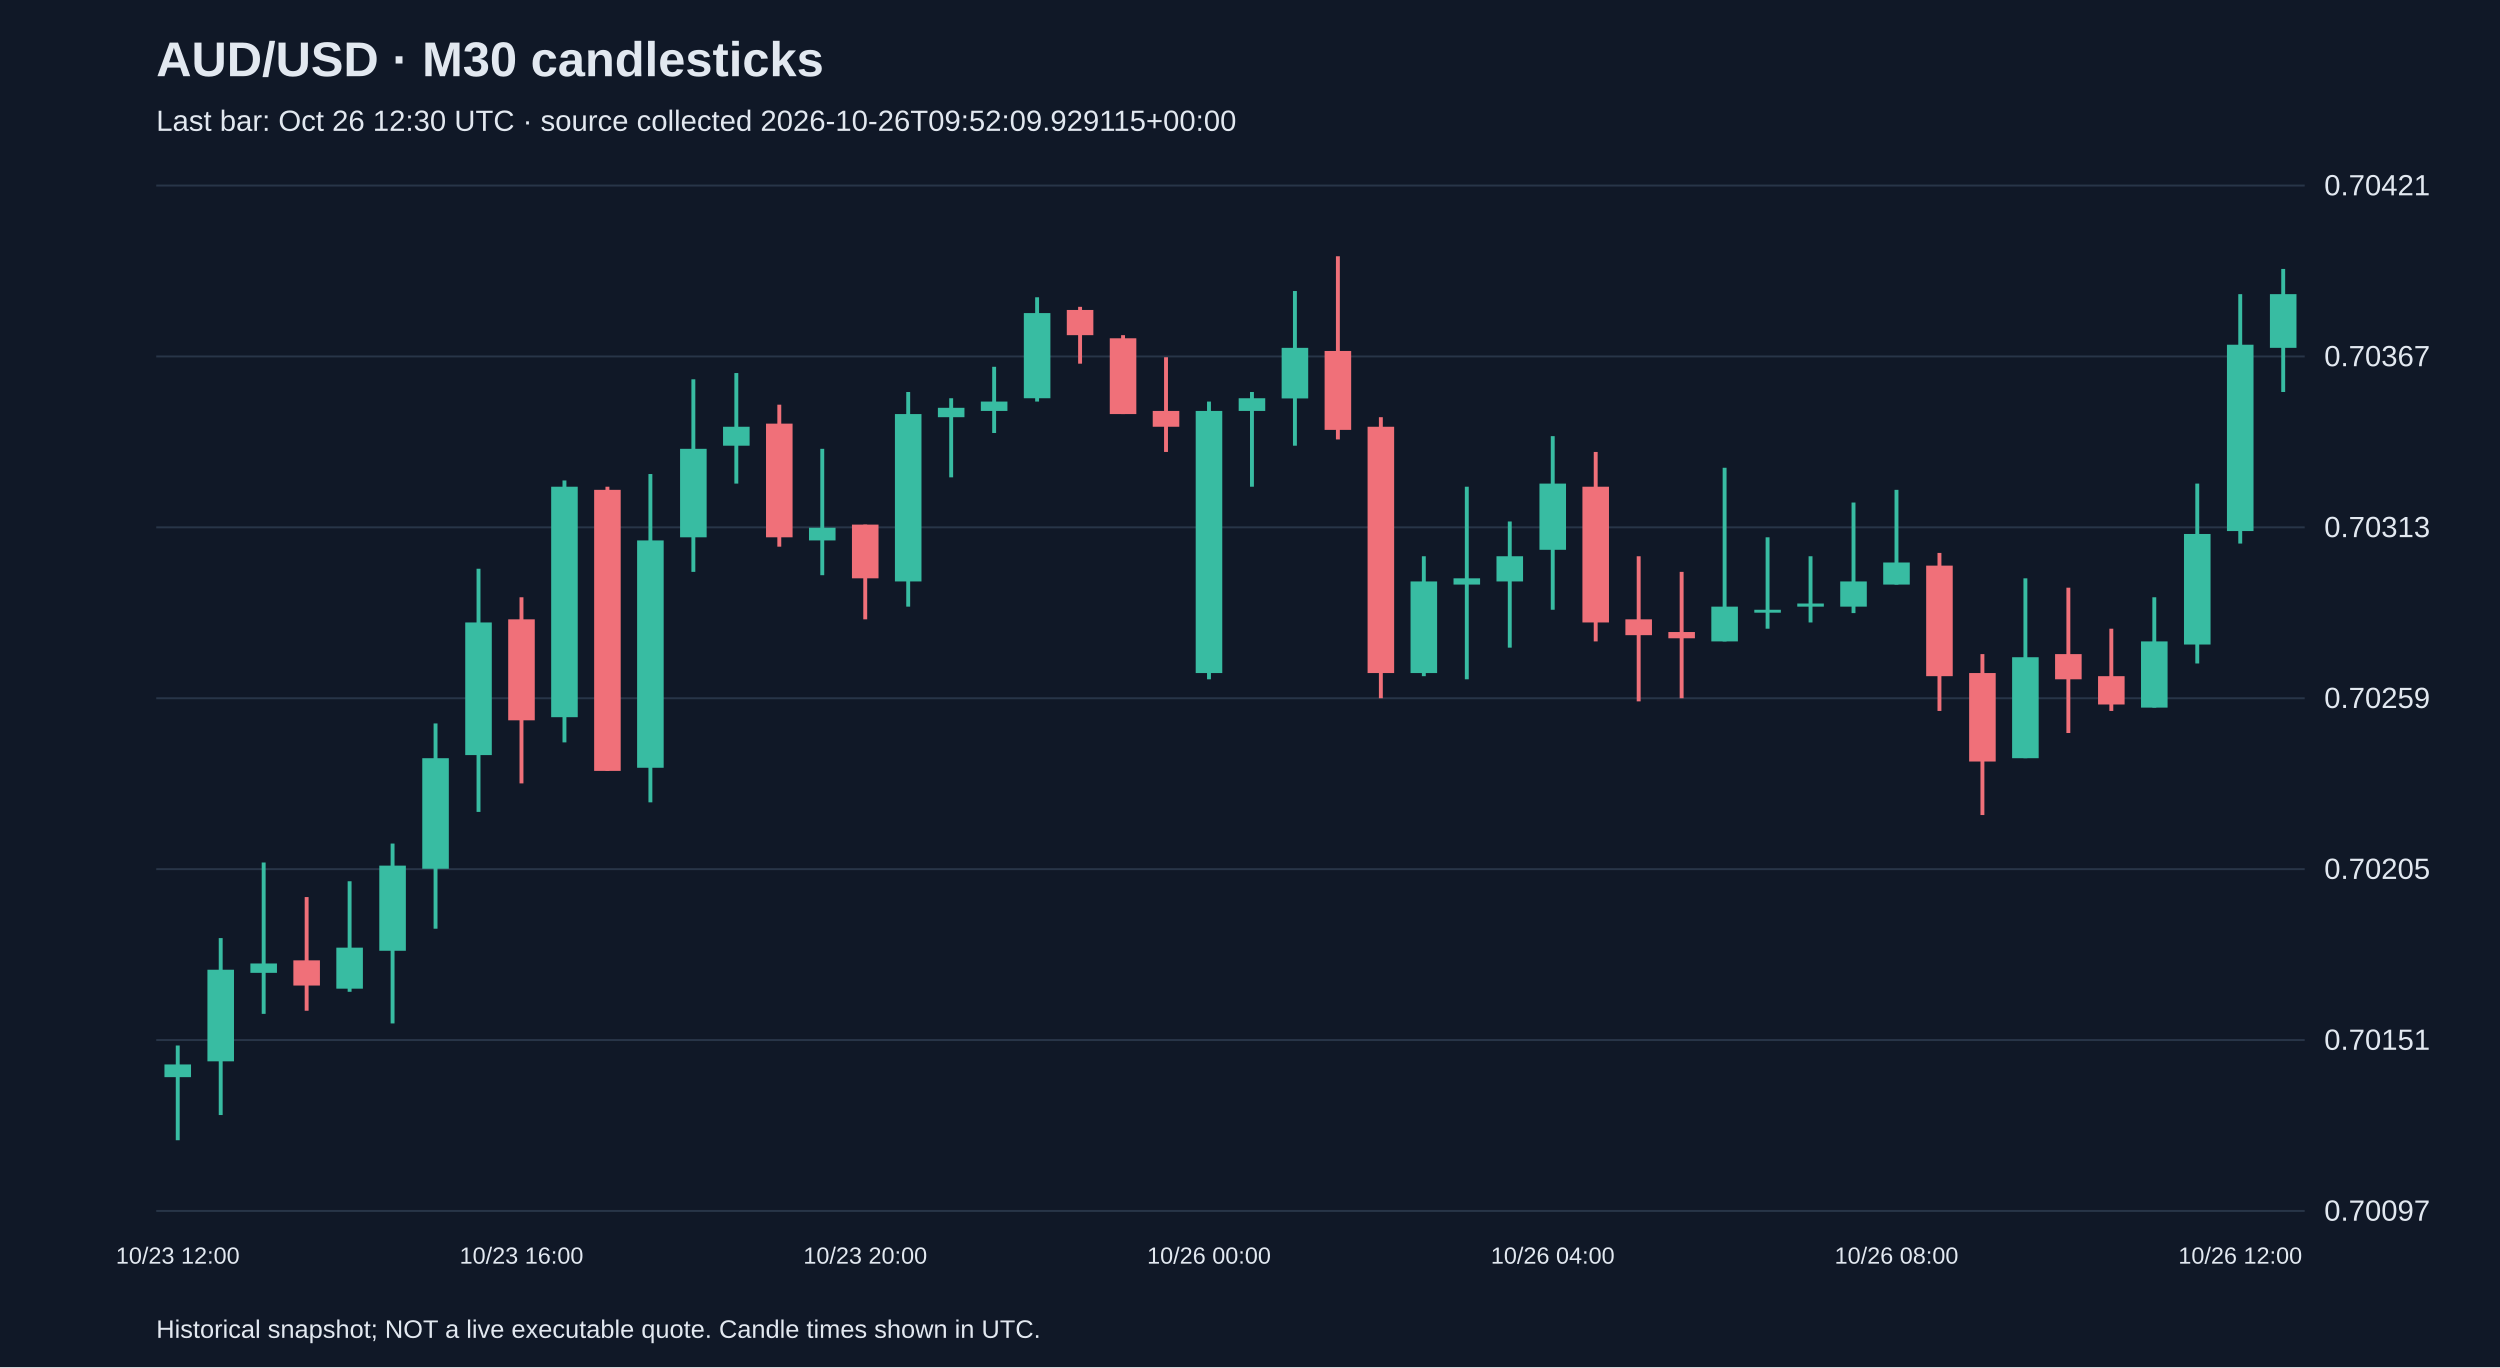
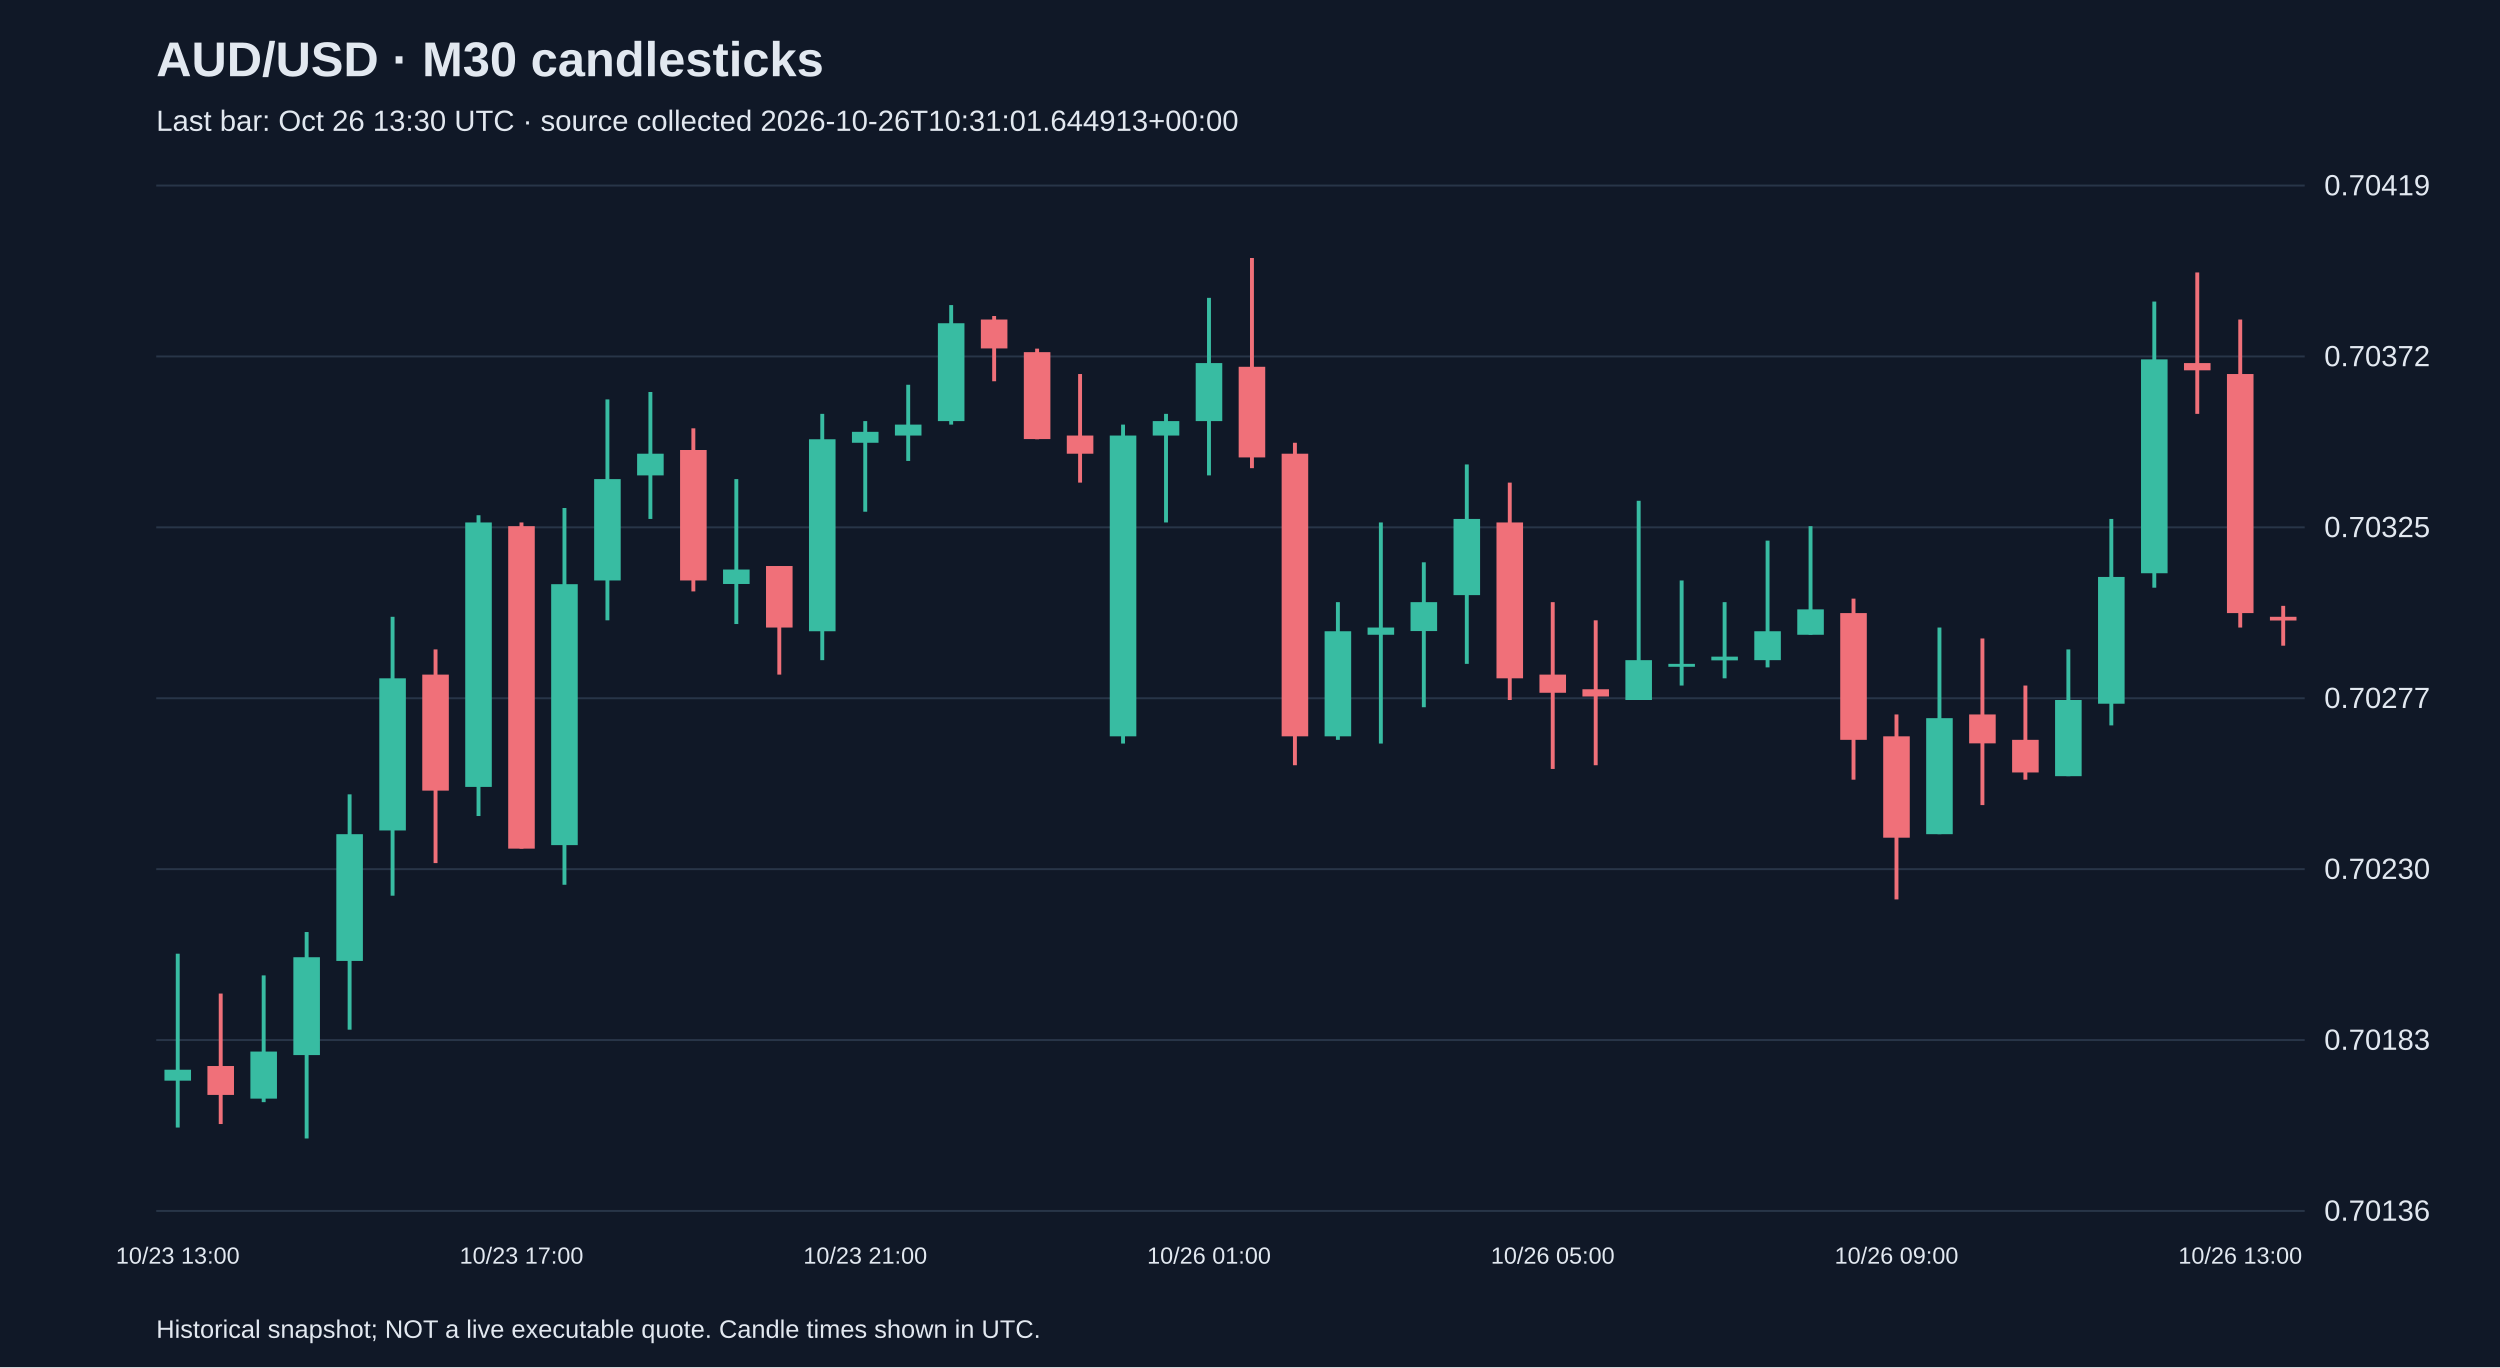
<svg xmlns="http://www.w3.org/2000/svg" viewBox="0 0 1280 700">
  <rect width="100%" height="100%" fill="#101827" />
  <style>text{font-family:Arial,sans-serif;fill:#e2e8f0}</style>
  <text x="80" y="39" font-size="25" font-weight="bold">AUD/USD · M30 candlesticks</text>
-   <text x="80" y="67" font-size="15" fill="#a6b1c5">Last bar: Oct 26 12:30 UTC · source collected 2026-10-26T09:52:09.929115+00:00</text>
+   <text x="80" y="67" font-size="15" fill="#a6b1c5">Last bar: Oct 26 13:30 UTC · source collected 2026-10-26T10:31:01.644913+00:00</text>
  <line x1="80" y1="620.0" x2="1180" y2="620.0" stroke="#283548" />
-   <text x="1190" y="625.0" font-size="15">0.70097</text>
+   <text x="1190" y="625.0" font-size="15">0.70136</text>
  <line x1="80" y1="532.5" x2="1180" y2="532.5" stroke="#283548" />
-   <text x="1190" y="537.5" font-size="15">0.70151</text>
+   <text x="1190" y="537.5" font-size="15">0.70183</text>
  <line x1="80" y1="445.0" x2="1180" y2="445.0" stroke="#283548" />
-   <text x="1190" y="450.0" font-size="15">0.70205</text>
+   <text x="1190" y="450.0" font-size="15">0.70230</text>
  <line x1="80" y1="357.5" x2="1180" y2="357.5" stroke="#283548" />
-   <text x="1190" y="362.5" font-size="15">0.70259</text>
+   <text x="1190" y="362.5" font-size="15">0.70277</text>
  <line x1="80" y1="270.0" x2="1180" y2="270.0" stroke="#283548" />
-   <text x="1190" y="275.0" font-size="15">0.70313</text>
+   <text x="1190" y="275.0" font-size="15">0.70325</text>
  <line x1="80" y1="182.5" x2="1180" y2="182.5" stroke="#283548" />
-   <text x="1190" y="187.5" font-size="15">0.70367</text>
+   <text x="1190" y="187.5" font-size="15">0.70372</text>
  <line x1="80" y1="95.0" x2="1180" y2="95.0" stroke="#283548" />
-   <text x="1190" y="100.0" font-size="15">0.70421</text>
-   <line x1="91.0" y1="535.3" x2="91.0" y2="583.8" stroke="#38bca2" stroke-width="2" />
-   <rect x="84.2" y="545.0" width="13.6" height="6.5" fill="#38bca2" />
-   <text x="91.0" y="647" text-anchor="middle" font-size="12">10/23 12:00</text>
-   <line x1="113.0" y1="480.3" x2="113.0" y2="570.9" stroke="#38bca2" stroke-width="2" />
-   <rect x="106.2" y="496.5" width="13.6" height="46.9" fill="#38bca2" />
-   <line x1="135.0" y1="441.6" x2="135.0" y2="519.1" stroke="#38bca2" stroke-width="2" />
-   <rect x="128.2" y="493.3" width="13.6" height="4.8" fill="#38bca2" />
-   <line x1="157.0" y1="459.3" x2="157.0" y2="517.5" stroke="#f07079" stroke-width="2" />
-   <rect x="150.2" y="491.7" width="13.6" height="12.9" fill="#f07079" />
-   <line x1="179.0" y1="451.2" x2="179.0" y2="507.8" stroke="#38bca2" stroke-width="2" />
-   <rect x="172.2" y="485.2" width="13.6" height="21.0" fill="#38bca2" />
-   <line x1="201.0" y1="431.9" x2="201.0" y2="524.0" stroke="#38bca2" stroke-width="2" />
-   <rect x="194.2" y="443.2" width="13.6" height="43.6" fill="#38bca2" />
-   <line x1="223.0" y1="370.4" x2="223.0" y2="475.5" stroke="#38bca2" stroke-width="2" />
-   <rect x="216.2" y="388.2" width="13.6" height="56.6" fill="#38bca2" />
-   <line x1="245.0" y1="291.2" x2="245.0" y2="415.7" stroke="#38bca2" stroke-width="2" />
-   <rect x="238.2" y="318.7" width="13.6" height="67.9" fill="#38bca2" />
-   <line x1="267.0" y1="305.8" x2="267.0" y2="401.1" stroke="#f07079" stroke-width="2" />
-   <rect x="260.2" y="317.1" width="13.6" height="51.7" fill="#f07079" />
-   <text x="267.0" y="647" text-anchor="middle" font-size="12">10/23 16:00</text>
-   <line x1="289.0" y1="246.0" x2="289.0" y2="380.1" stroke="#38bca2" stroke-width="2" />
-   <rect x="282.2" y="249.2" width="13.6" height="118.0" fill="#38bca2" />
-   <line x1="311.0" y1="249.2" x2="311.0" y2="394.7" stroke="#f07079" stroke-width="2" />
-   <rect x="304.2" y="250.8" width="13.6" height="143.9" fill="#f07079" />
-   <line x1="333.0" y1="242.7" x2="333.0" y2="410.8" stroke="#38bca2" stroke-width="2" />
-   <rect x="326.2" y="276.7" width="13.6" height="116.4" fill="#38bca2" />
-   <line x1="355.0" y1="194.2" x2="355.0" y2="292.8" stroke="#38bca2" stroke-width="2" />
-   <rect x="348.2" y="229.8" width="13.6" height="45.3" fill="#38bca2" />
-   <line x1="377.0" y1="191.0" x2="377.0" y2="247.6" stroke="#38bca2" stroke-width="2" />
-   <rect x="370.2" y="218.5" width="13.6" height="9.7" fill="#38bca2" />
-   <line x1="399.0" y1="207.2" x2="399.0" y2="279.9" stroke="#f07079" stroke-width="2" />
-   <rect x="392.2" y="216.9" width="13.6" height="58.2" fill="#f07079" />
-   <line x1="421.0" y1="229.8" x2="421.0" y2="294.5" stroke="#38bca2" stroke-width="2" />
-   <rect x="414.2" y="270.2" width="13.6" height="6.5" fill="#38bca2" />
-   <line x1="443.0" y1="268.6" x2="443.0" y2="317.1" stroke="#f07079" stroke-width="2" />
-   <rect x="436.2" y="268.6" width="13.6" height="27.5" fill="#f07079" />
-   <text x="443.0" y="647" text-anchor="middle" font-size="12">10/23 20:00</text>
-   <line x1="465.0" y1="200.7" x2="465.0" y2="310.6" stroke="#38bca2" stroke-width="2" />
-   <rect x="458.2" y="212.0" width="13.6" height="85.7" fill="#38bca2" />
-   <line x1="487.0" y1="203.9" x2="487.0" y2="244.4" stroke="#38bca2" stroke-width="2" />
-   <rect x="480.2" y="208.8" width="13.6" height="4.8" fill="#38bca2" />
-   <line x1="509.0" y1="187.8" x2="509.0" y2="221.7" stroke="#38bca2" stroke-width="2" />
-   <rect x="502.2" y="205.6" width="13.6" height="4.8" fill="#38bca2" />
-   <line x1="531.0" y1="152.2" x2="531.0" y2="205.6" stroke="#38bca2" stroke-width="2" />
-   <rect x="524.2" y="160.3" width="13.6" height="43.6" fill="#38bca2" />
-   <line x1="553.0" y1="157.1" x2="553.0" y2="186.2" stroke="#f07079" stroke-width="2" />
-   <rect x="546.2" y="158.7" width="13.6" height="12.9" fill="#f07079" />
-   <line x1="575.0" y1="171.6" x2="575.0" y2="212.0" stroke="#f07079" stroke-width="2" />
-   <rect x="568.2" y="173.2" width="13.6" height="38.8" fill="#f07079" />
-   <line x1="597.0" y1="182.9" x2="597.0" y2="231.4" stroke="#f07079" stroke-width="2" />
-   <rect x="590.2" y="210.4" width="13.6" height="8.1" fill="#f07079" />
-   <line x1="619.0" y1="205.6" x2="619.0" y2="347.8" stroke="#38bca2" stroke-width="2" />
-   <rect x="612.2" y="210.4" width="13.6" height="134.2" fill="#38bca2" />
-   <text x="619.0" y="647" text-anchor="middle" font-size="12">10/26 00:00</text>
-   <line x1="641.0" y1="200.7" x2="641.0" y2="249.2" stroke="#38bca2" stroke-width="2" />
-   <rect x="634.2" y="203.9" width="13.6" height="6.5" fill="#38bca2" />
-   <line x1="663.0" y1="149.0" x2="663.0" y2="228.2" stroke="#38bca2" stroke-width="2" />
-   <rect x="656.2" y="178.1" width="13.6" height="25.9" fill="#38bca2" />
-   <line x1="685.0" y1="131.2" x2="685.0" y2="225.0" stroke="#f07079" stroke-width="2" />
-   <rect x="678.2" y="179.7" width="13.6" height="40.4" fill="#f07079" />
-   <line x1="707.0" y1="213.6" x2="707.0" y2="357.5" stroke="#f07079" stroke-width="2" />
-   <rect x="700.2" y="218.5" width="13.6" height="126.1" fill="#f07079" />
-   <line x1="729.0" y1="284.8" x2="729.0" y2="346.2" stroke="#38bca2" stroke-width="2" />
-   <rect x="722.2" y="297.7" width="13.6" height="46.9" fill="#38bca2" />
-   <line x1="751.0" y1="249.2" x2="751.0" y2="347.8" stroke="#38bca2" stroke-width="2" />
-   <rect x="744.2" y="296.1" width="13.6" height="3.2" fill="#38bca2" />
-   <line x1="773.0" y1="267.0" x2="773.0" y2="331.6" stroke="#38bca2" stroke-width="2" />
-   <rect x="766.2" y="284.8" width="13.6" height="12.9" fill="#38bca2" />
-   <line x1="795.0" y1="223.3" x2="795.0" y2="312.2" stroke="#38bca2" stroke-width="2" />
-   <rect x="788.2" y="247.6" width="13.6" height="33.9" fill="#38bca2" />
-   <text x="795.0" y="647" text-anchor="middle" font-size="12">10/26 04:00</text>
-   <line x1="817.0" y1="231.4" x2="817.0" y2="328.4" stroke="#f07079" stroke-width="2" />
-   <rect x="810.2" y="249.2" width="13.6" height="69.5" fill="#f07079" />
-   <line x1="839.0" y1="284.8" x2="839.0" y2="359.1" stroke="#f07079" stroke-width="2" />
-   <rect x="832.2" y="317.1" width="13.6" height="8.1" fill="#f07079" />
-   <line x1="861.0" y1="292.8" x2="861.0" y2="357.5" stroke="#f07079" stroke-width="2" />
-   <rect x="854.2" y="323.6" width="13.6" height="3.2" fill="#f07079" />
-   <line x1="883.0" y1="239.5" x2="883.0" y2="328.4" stroke="#38bca2" stroke-width="2" />
-   <rect x="876.2" y="310.6" width="13.6" height="17.8" fill="#38bca2" />
-   <line x1="905.0" y1="275.1" x2="905.0" y2="321.9" stroke="#38bca2" stroke-width="2" />
-   <rect x="898.2" y="312.2" width="13.6" height="1.5" fill="#38bca2" />
-   <line x1="927.0" y1="284.8" x2="927.0" y2="318.7" stroke="#38bca2" stroke-width="2" />
-   <rect x="920.2" y="309.0" width="13.6" height="1.6" fill="#38bca2" />
-   <line x1="949.0" y1="257.3" x2="949.0" y2="313.9" stroke="#38bca2" stroke-width="2" />
-   <rect x="942.2" y="297.7" width="13.6" height="12.9" fill="#38bca2" />
-   <line x1="971.0" y1="250.8" x2="971.0" y2="299.3" stroke="#38bca2" stroke-width="2" />
-   <rect x="964.2" y="288.0" width="13.6" height="11.3" fill="#38bca2" />
-   <text x="971.0" y="647" text-anchor="middle" font-size="12">10/26 08:00</text>
-   <line x1="993.0" y1="283.1" x2="993.0" y2="364.0" stroke="#f07079" stroke-width="2" />
-   <rect x="986.2" y="289.6" width="13.6" height="56.6" fill="#f07079" />
-   <line x1="1015.0" y1="334.9" x2="1015.0" y2="417.3" stroke="#f07079" stroke-width="2" />
-   <rect x="1008.2" y="344.6" width="13.6" height="45.3" fill="#f07079" />
-   <line x1="1037.0" y1="296.1" x2="1037.0" y2="388.2" stroke="#38bca2" stroke-width="2" />
-   <rect x="1030.2" y="336.5" width="13.6" height="51.7" fill="#38bca2" />
-   <line x1="1059.0" y1="300.9" x2="1059.0" y2="375.3" stroke="#f07079" stroke-width="2" />
-   <rect x="1052.2" y="334.9" width="13.6" height="12.9" fill="#f07079" />
-   <line x1="1081.0" y1="321.9" x2="1081.0" y2="364.0" stroke="#f07079" stroke-width="2" />
-   <rect x="1074.2" y="346.2" width="13.6" height="14.5" fill="#f07079" />
-   <line x1="1103.0" y1="305.8" x2="1103.0" y2="362.3" stroke="#38bca2" stroke-width="2" />
-   <rect x="1096.2" y="328.4" width="13.6" height="33.9" fill="#38bca2" />
-   <line x1="1125.0" y1="247.6" x2="1125.0" y2="339.7" stroke="#38bca2" stroke-width="2" />
-   <rect x="1118.2" y="273.4" width="13.6" height="56.6" fill="#38bca2" />
-   <line x1="1147.0" y1="150.6" x2="1147.0" y2="278.3" stroke="#38bca2" stroke-width="2" />
-   <rect x="1140.2" y="176.5" width="13.6" height="95.4" fill="#38bca2" />
-   <text x="1147.0" y="647" text-anchor="middle" font-size="12">10/26 12:00</text>
-   <line x1="1169.0" y1="137.7" x2="1169.0" y2="200.7" stroke="#38bca2" stroke-width="2" />
-   <rect x="1162.2" y="150.6" width="13.6" height="27.5" fill="#38bca2" />
+   <text x="1190" y="100.0" font-size="15">0.70419</text>
+   <line x1="91.0" y1="488.3" x2="91.0" y2="577.3" stroke="#38bca2" stroke-width="2" />
+   <rect x="84.2" y="547.7" width="13.6" height="5.6" fill="#38bca2" />
+   <text x="91.0" y="647" text-anchor="middle" font-size="12">10/23 13:00</text>
+   <line x1="113.0" y1="508.7" x2="113.0" y2="575.5" stroke="#f07079" stroke-width="2" />
+   <rect x="106.2" y="545.8" width="13.6" height="14.8" fill="#f07079" />
+   <line x1="135.0" y1="499.4" x2="135.0" y2="564.3" stroke="#38bca2" stroke-width="2" />
+   <rect x="128.2" y="538.4" width="13.6" height="24.1" fill="#38bca2" />
+   <line x1="157.0" y1="477.2" x2="157.0" y2="582.9" stroke="#38bca2" stroke-width="2" />
+   <rect x="150.2" y="490.1" width="13.6" height="50.1" fill="#38bca2" />
+   <line x1="179.0" y1="406.7" x2="179.0" y2="527.2" stroke="#38bca2" stroke-width="2" />
+   <rect x="172.2" y="427.1" width="13.6" height="64.9" fill="#38bca2" />
+   <line x1="201.0" y1="315.8" x2="201.0" y2="458.6" stroke="#38bca2" stroke-width="2" />
+   <rect x="194.2" y="347.3" width="13.6" height="77.9" fill="#38bca2" />
+   <line x1="223.0" y1="332.5" x2="223.0" y2="441.9" stroke="#f07079" stroke-width="2" />
+   <rect x="216.2" y="345.4" width="13.6" height="59.4" fill="#f07079" />
+   <line x1="245.0" y1="263.8" x2="245.0" y2="417.8" stroke="#38bca2" stroke-width="2" />
+   <rect x="238.2" y="267.5" width="13.6" height="135.4" fill="#38bca2" />
+   <line x1="267.0" y1="267.5" x2="267.0" y2="434.5" stroke="#f07079" stroke-width="2" />
+   <rect x="260.2" y="269.4" width="13.6" height="165.1" fill="#f07079" />
+   <text x="267.0" y="647" text-anchor="middle" font-size="12">10/23 17:00</text>
+   <line x1="289.0" y1="260.1" x2="289.0" y2="453.0" stroke="#38bca2" stroke-width="2" />
+   <rect x="282.2" y="299.1" width="13.6" height="133.6" fill="#38bca2" />
+   <line x1="311.0" y1="204.5" x2="311.0" y2="317.6" stroke="#38bca2" stroke-width="2" />
+   <rect x="304.2" y="245.3" width="13.6" height="51.9" fill="#38bca2" />
+   <line x1="333.0" y1="200.7" x2="333.0" y2="265.7" stroke="#38bca2" stroke-width="2" />
+   <rect x="326.2" y="232.3" width="13.6" height="11.1" fill="#38bca2" />
+   <line x1="355.0" y1="219.3" x2="355.0" y2="302.8" stroke="#f07079" stroke-width="2" />
+   <rect x="348.2" y="230.4" width="13.6" height="66.8" fill="#f07079" />
+   <line x1="377.0" y1="245.3" x2="377.0" y2="319.5" stroke="#38bca2" stroke-width="2" />
+   <rect x="370.2" y="291.6" width="13.6" height="7.4" fill="#38bca2" />
+   <line x1="399.0" y1="289.8" x2="399.0" y2="345.4" stroke="#f07079" stroke-width="2" />
+   <rect x="392.2" y="289.8" width="13.6" height="31.5" fill="#f07079" />
+   <line x1="421.0" y1="211.9" x2="421.0" y2="338.0" stroke="#38bca2" stroke-width="2" />
+   <rect x="414.2" y="224.9" width="13.6" height="98.3" fill="#38bca2" />
+   <line x1="443.0" y1="215.6" x2="443.0" y2="262.0" stroke="#38bca2" stroke-width="2" />
+   <rect x="436.2" y="221.1" width="13.6" height="5.6" fill="#38bca2" />
+   <text x="443.0" y="647" text-anchor="middle" font-size="12">10/23 21:00</text>
+   <line x1="465.0" y1="197.0" x2="465.0" y2="236.0" stroke="#38bca2" stroke-width="2" />
+   <rect x="458.2" y="217.4" width="13.6" height="5.6" fill="#38bca2" />
+   <line x1="487.0" y1="156.2" x2="487.0" y2="217.4" stroke="#38bca2" stroke-width="2" />
+   <rect x="480.2" y="165.5" width="13.6" height="50.1" fill="#38bca2" />
+   <line x1="509.0" y1="161.8" x2="509.0" y2="195.2" stroke="#f07079" stroke-width="2" />
+   <rect x="502.2" y="163.6" width="13.6" height="14.8" fill="#f07079" />
+   <line x1="531.0" y1="178.5" x2="531.0" y2="224.9" stroke="#f07079" stroke-width="2" />
+   <rect x="524.2" y="180.3" width="13.6" height="44.5" fill="#f07079" />
+   <line x1="553.0" y1="191.5" x2="553.0" y2="247.1" stroke="#f07079" stroke-width="2" />
+   <rect x="546.2" y="223.0" width="13.6" height="9.3" fill="#f07079" />
+   <line x1="575.0" y1="217.4" x2="575.0" y2="380.7" stroke="#38bca2" stroke-width="2" />
+   <rect x="568.2" y="223.0" width="13.6" height="154.0" fill="#38bca2" />
+   <line x1="597.0" y1="211.9" x2="597.0" y2="267.5" stroke="#38bca2" stroke-width="2" />
+   <rect x="590.2" y="215.6" width="13.6" height="7.4" fill="#38bca2" />
+   <line x1="619.0" y1="152.5" x2="619.0" y2="243.4" stroke="#38bca2" stroke-width="2" />
+   <rect x="612.2" y="185.9" width="13.6" height="29.7" fill="#38bca2" />
+   <text x="619.0" y="647" text-anchor="middle" font-size="12">10/26 01:00</text>
+   <line x1="641.0" y1="132.1" x2="641.0" y2="239.7" stroke="#f07079" stroke-width="2" />
+   <rect x="634.2" y="187.8" width="13.6" height="46.4" fill="#f07079" />
+   <line x1="663.0" y1="226.7" x2="663.0" y2="391.8" stroke="#f07079" stroke-width="2" />
+   <rect x="656.2" y="232.3" width="13.6" height="144.7" fill="#f07079" />
+   <line x1="685.0" y1="308.3" x2="685.0" y2="378.8" stroke="#38bca2" stroke-width="2" />
+   <rect x="678.2" y="323.2" width="13.6" height="53.8" fill="#38bca2" />
+   <line x1="707.0" y1="267.5" x2="707.0" y2="380.7" stroke="#38bca2" stroke-width="2" />
+   <rect x="700.2" y="321.3" width="13.6" height="3.7" fill="#38bca2" />
+   <line x1="729.0" y1="287.9" x2="729.0" y2="362.1" stroke="#38bca2" stroke-width="2" />
+   <rect x="722.2" y="308.3" width="13.6" height="14.8" fill="#38bca2" />
+   <line x1="751.0" y1="237.8" x2="751.0" y2="339.9" stroke="#38bca2" stroke-width="2" />
+   <rect x="744.2" y="265.7" width="13.6" height="39.0" fill="#38bca2" />
+   <line x1="773.0" y1="247.1" x2="773.0" y2="358.4" stroke="#f07079" stroke-width="2" />
+   <rect x="766.2" y="267.5" width="13.6" height="79.8" fill="#f07079" />
+   <line x1="795.0" y1="308.3" x2="795.0" y2="393.7" stroke="#f07079" stroke-width="2" />
+   <rect x="788.2" y="345.4" width="13.6" height="9.3" fill="#f07079" />
+   <text x="795.0" y="647" text-anchor="middle" font-size="12">10/26 05:00</text>
+   <line x1="817.0" y1="317.6" x2="817.0" y2="391.8" stroke="#f07079" stroke-width="2" />
+   <rect x="810.2" y="352.9" width="13.6" height="3.7" fill="#f07079" />
+   <line x1="839.0" y1="256.4" x2="839.0" y2="358.4" stroke="#38bca2" stroke-width="2" />
+   <rect x="832.2" y="338.0" width="13.6" height="20.4" fill="#38bca2" />
+   <line x1="861.0" y1="297.2" x2="861.0" y2="351.0" stroke="#38bca2" stroke-width="2" />
+   <rect x="854.2" y="339.9" width="13.6" height="1.5" fill="#38bca2" />
+   <line x1="883.0" y1="308.3" x2="883.0" y2="347.3" stroke="#38bca2" stroke-width="2" />
+   <rect x="876.2" y="336.2" width="13.6" height="1.9" fill="#38bca2" />
+   <line x1="905.0" y1="276.8" x2="905.0" y2="341.7" stroke="#38bca2" stroke-width="2" />
+   <rect x="898.2" y="323.2" width="13.6" height="14.8" fill="#38bca2" />
+   <line x1="927.0" y1="269.4" x2="927.0" y2="325.0" stroke="#38bca2" stroke-width="2" />
+   <rect x="920.2" y="312.0" width="13.6" height="13.0" fill="#38bca2" />
+   <line x1="949.0" y1="306.5" x2="949.0" y2="399.2" stroke="#f07079" stroke-width="2" />
+   <rect x="942.2" y="313.9" width="13.6" height="64.9" fill="#f07079" />
+   <line x1="971.0" y1="365.8" x2="971.0" y2="460.5" stroke="#f07079" stroke-width="2" />
+   <rect x="964.2" y="377.0" width="13.6" height="51.9" fill="#f07079" />
+   <text x="971.0" y="647" text-anchor="middle" font-size="12">10/26 09:00</text>
+   <line x1="993.0" y1="321.3" x2="993.0" y2="427.1" stroke="#38bca2" stroke-width="2" />
+   <rect x="986.2" y="367.7" width="13.6" height="59.4" fill="#38bca2" />
+   <line x1="1015.0" y1="326.9" x2="1015.0" y2="412.2" stroke="#f07079" stroke-width="2" />
+   <rect x="1008.2" y="365.8" width="13.6" height="14.8" fill="#f07079" />
+   <line x1="1037.0" y1="351.0" x2="1037.0" y2="399.2" stroke="#f07079" stroke-width="2" />
+   <rect x="1030.2" y="378.8" width="13.6" height="16.7" fill="#f07079" />
+   <line x1="1059.0" y1="332.5" x2="1059.0" y2="397.4" stroke="#38bca2" stroke-width="2" />
+   <rect x="1052.2" y="358.4" width="13.6" height="39.0" fill="#38bca2" />
+   <line x1="1081.0" y1="265.7" x2="1081.0" y2="371.4" stroke="#38bca2" stroke-width="2" />
+   <rect x="1074.2" y="295.4" width="13.6" height="64.9" fill="#38bca2" />
+   <line x1="1103.0" y1="154.4" x2="1103.0" y2="300.9" stroke="#38bca2" stroke-width="2" />
+   <rect x="1096.2" y="184.0" width="13.6" height="109.5" fill="#38bca2" />
+   <line x1="1125.0" y1="139.5" x2="1125.0" y2="211.9" stroke="#f07079" stroke-width="2" />
+   <rect x="1118.2" y="185.9" width="13.6" height="3.7" fill="#f07079" />
+   <line x1="1147.0" y1="163.6" x2="1147.0" y2="321.3" stroke="#f07079" stroke-width="2" />
+   <rect x="1140.2" y="191.5" width="13.6" height="122.4" fill="#f07079" />
+   <text x="1147.0" y="647" text-anchor="middle" font-size="12">10/26 13:00</text>
+   <line x1="1169.0" y1="310.2" x2="1169.0" y2="330.6" stroke="#f07079" stroke-width="2" />
+   <rect x="1162.2" y="315.8" width="13.6" height="1.9" fill="#f07079" />
  <text x="80" y="685" font-size="13">Historical snapshot; NOT a live executable quote. Candle times shown in UTC.</text>
</svg>
